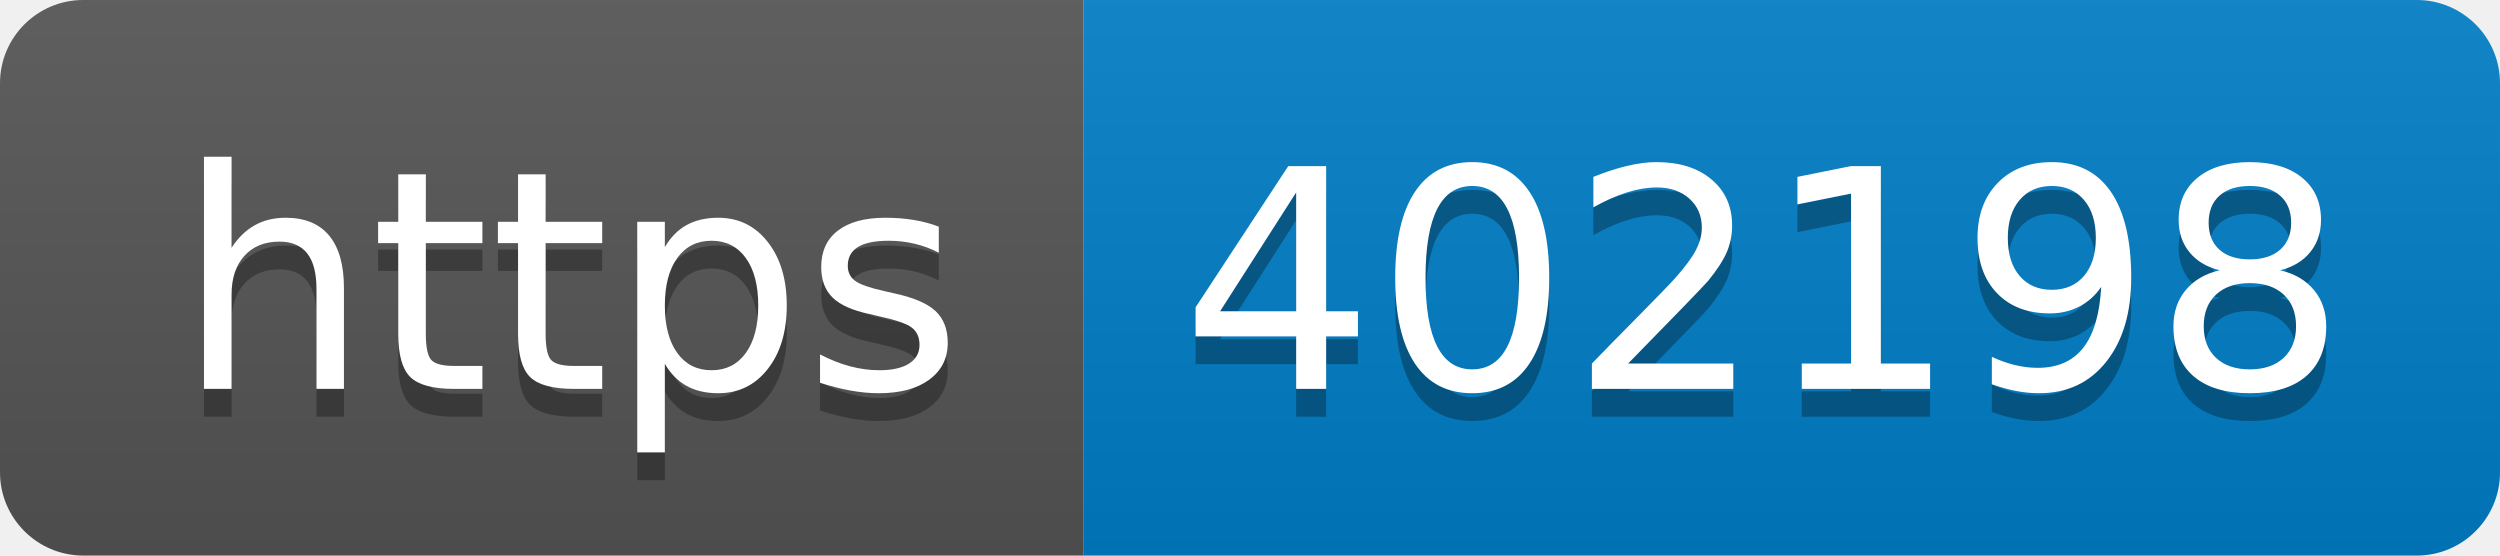
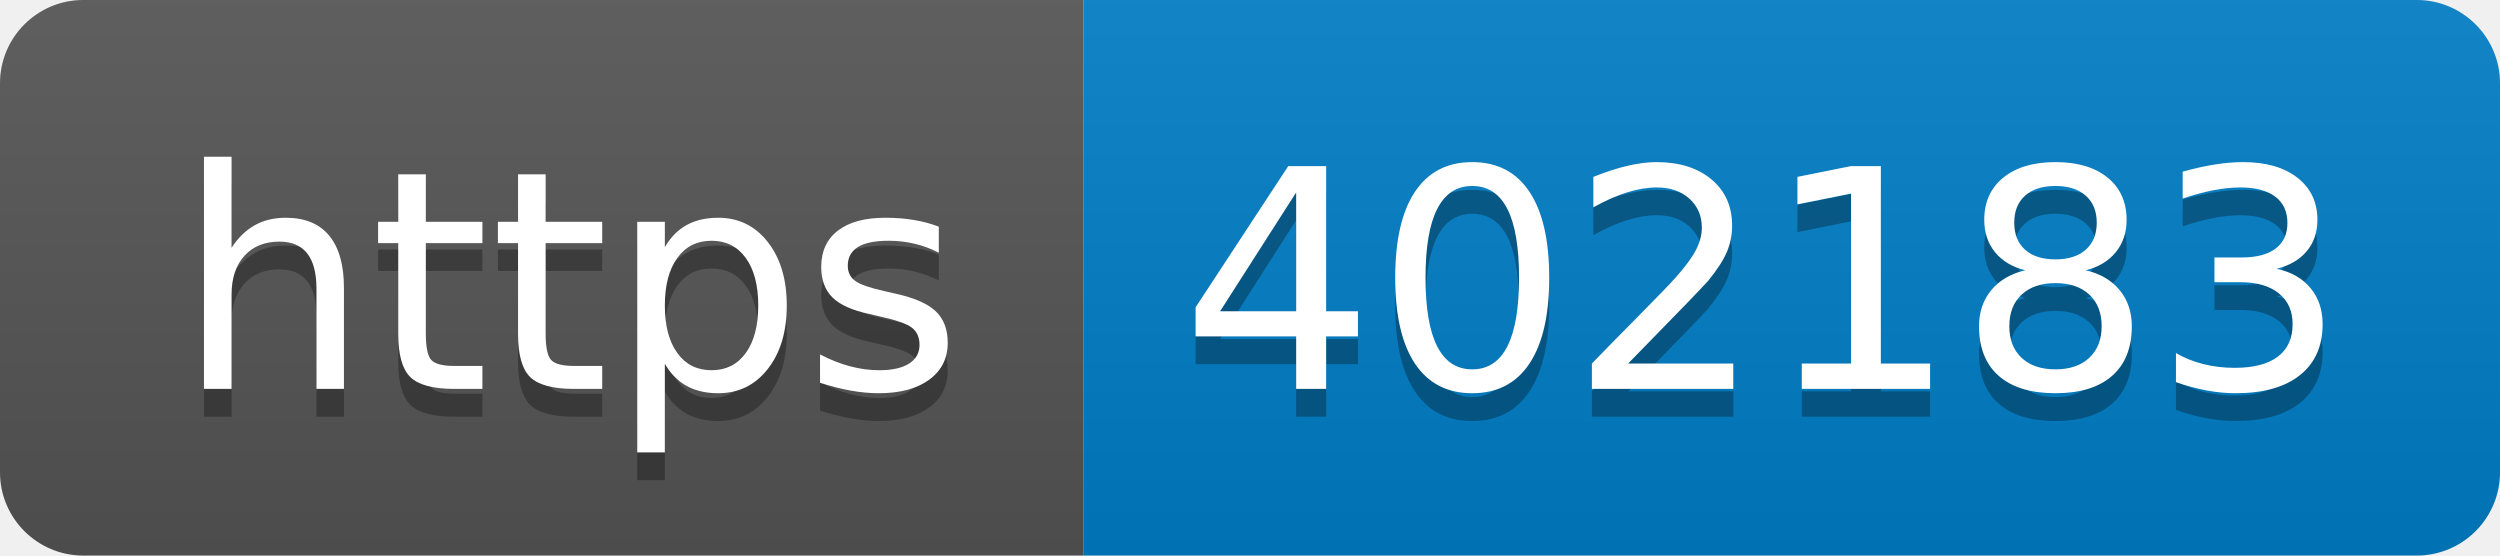
- <svg xmlns="http://www.w3.org/2000/svg" width="90" height="20" role="img" aria-label="https: 402198">
+ <svg xmlns="http://www.w3.org/2000/svg" width="90" height="20" role="img" aria-label="https: 402183">
  <linearGradient id="s" x2="0" y2="100%">
    <stop offset="0" stop-color="#bbb" stop-opacity=".1" />
    <stop offset="1" stop-opacity=".1" />
  </linearGradient>
  <clipPath id="r">
    <rect width="90" height="20" rx="3" fill="#fff" />
  </clipPath>
  <g clip-path="url(#r)">
    <rect width="39" height="20" fill="#555" />
    <rect x="39" width="51" height="20" fill="#007ec6" />
    <rect width="90" height="20" fill="url(#s)" />
  </g>
  <g fill="#fff" text-anchor="middle" font-family="Verdana,Geneva,DejaVu Sans,sans-serif" text-rendering="geometricPrecision" font-size="110">
    <text aria-hidden="true" x="205" y="150" fill="#010101" fill-opacity=".3" transform="scale(.1)" textLength="290">https</text>
    <text x="205" y="140" transform="scale(.1)" fill="#fff" textLength="290">https</text>
-     <text aria-hidden="true" x="635" y="150" fill="#010101" fill-opacity=".3" transform="scale(.1)" textLength="410">402198</text>
-     <text x="635" y="140" transform="scale(.1)" fill="#fff" textLength="410">402198</text>
+     <text aria-hidden="true" x="635" y="150" fill="#010101" fill-opacity=".3" transform="scale(.1)" textLength="410">402183</text>
+     <text x="635" y="140" transform="scale(.1)" fill="#fff" textLength="410">402183</text>
  </g>
</svg>
